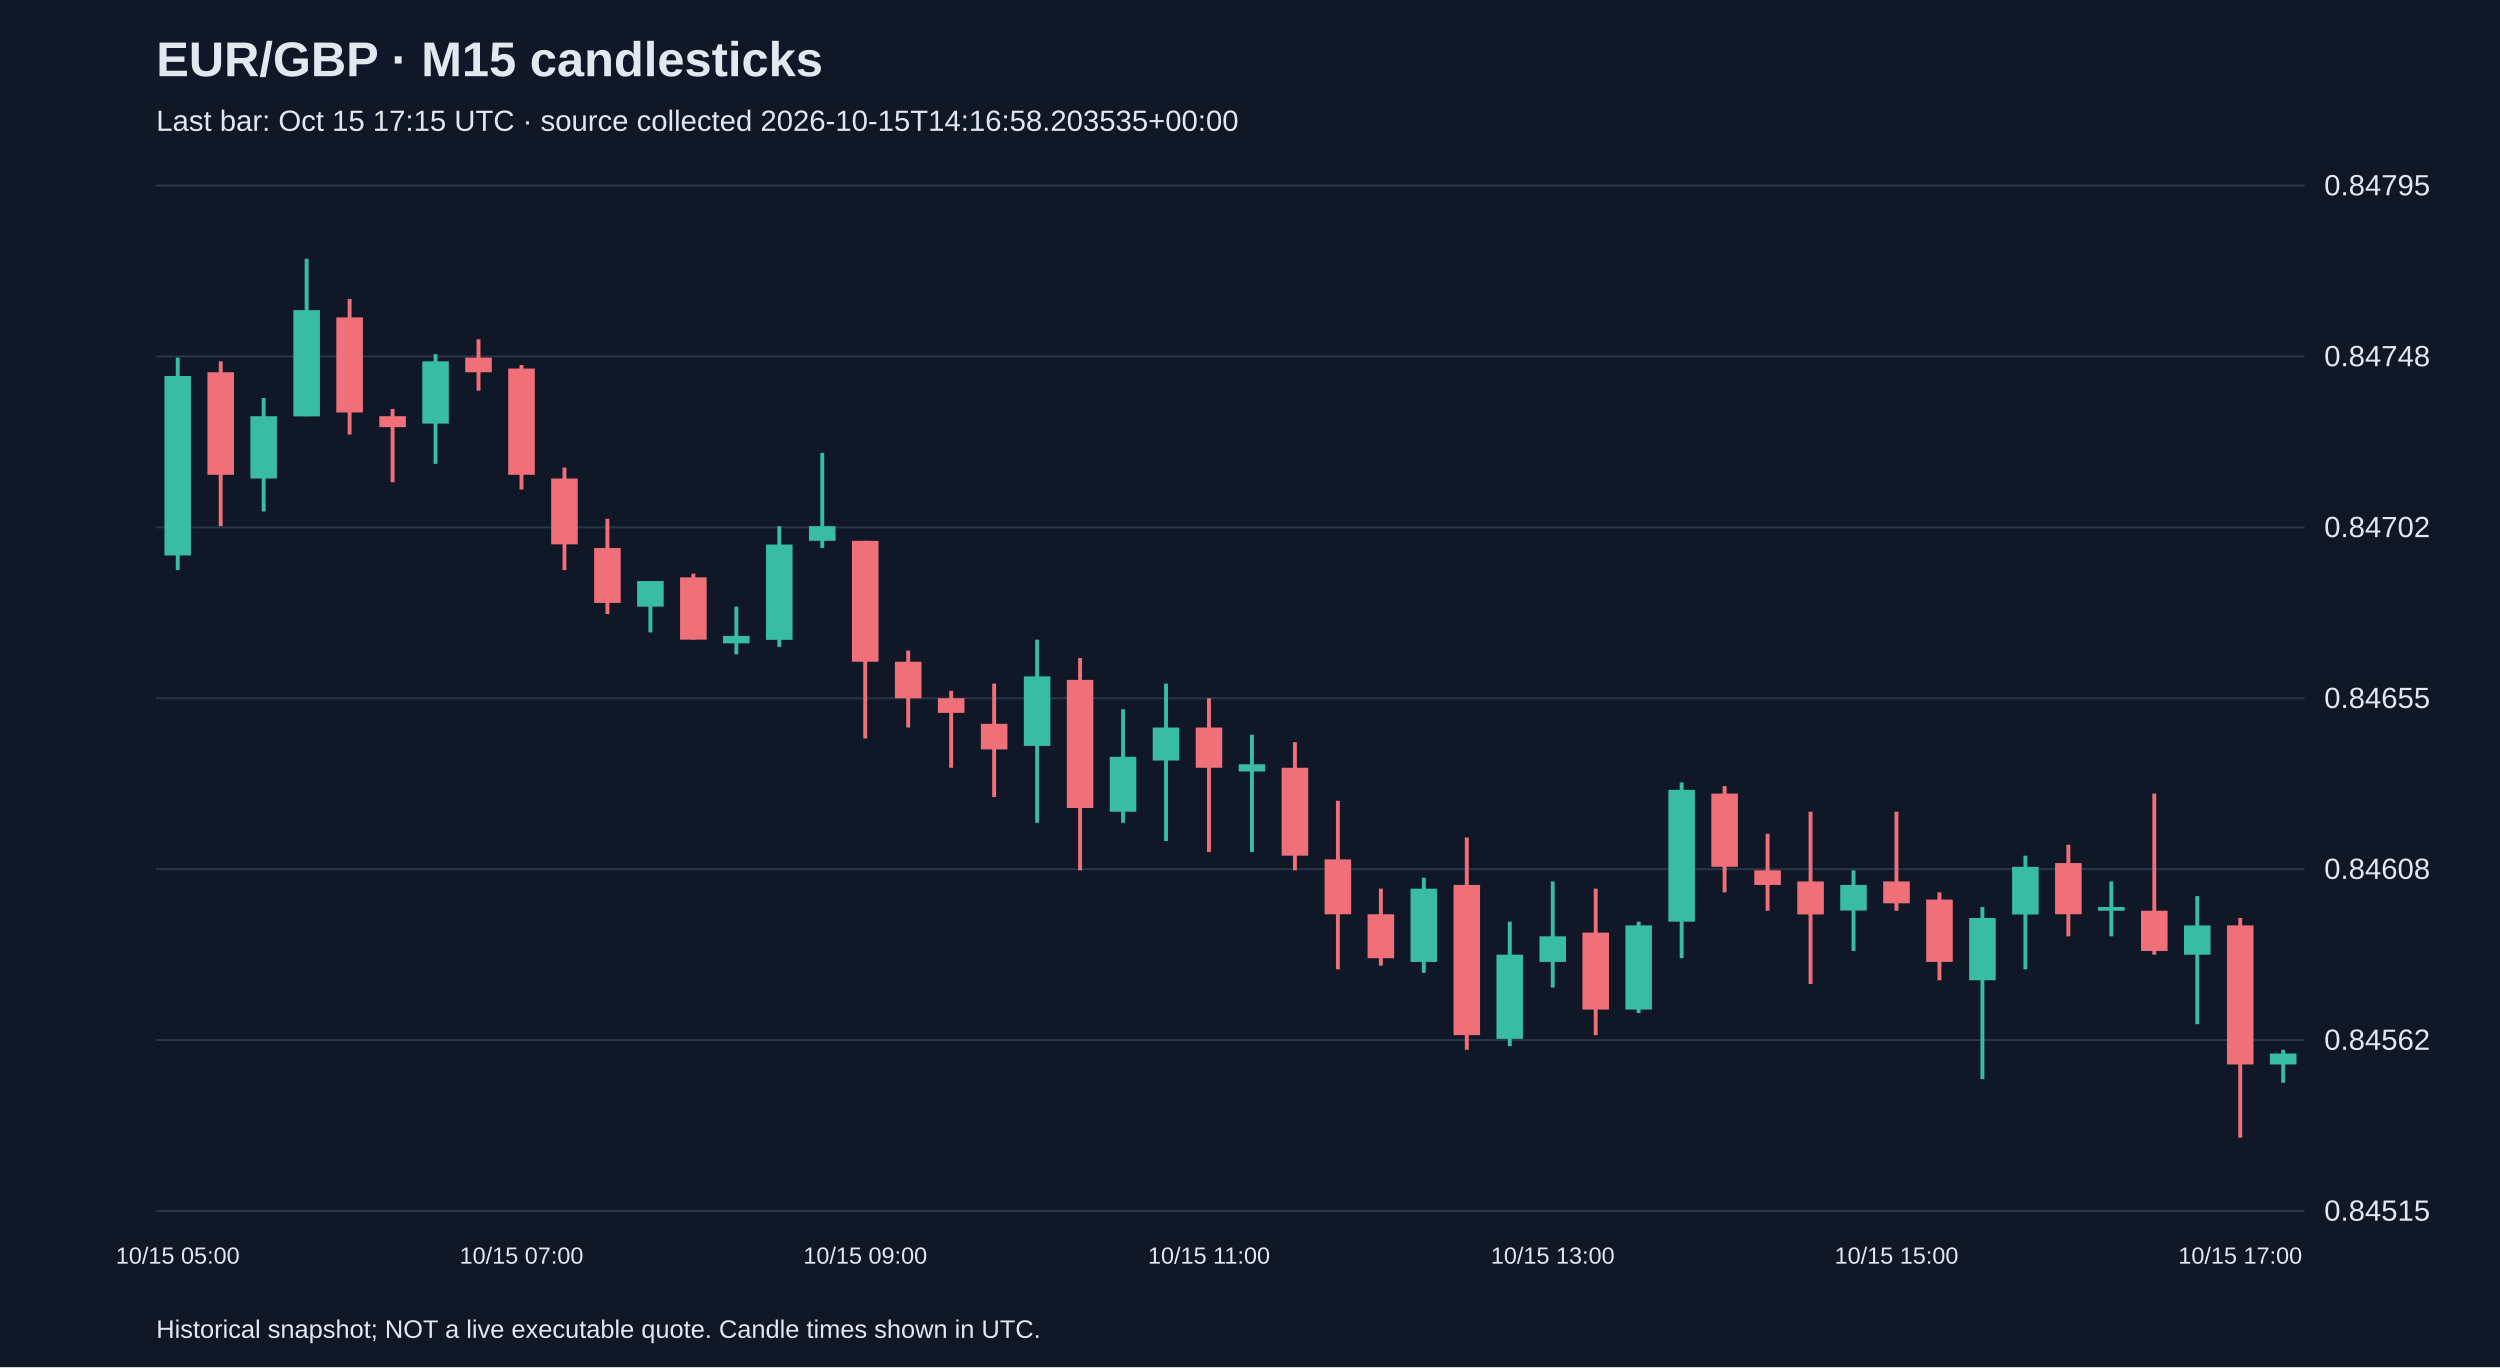
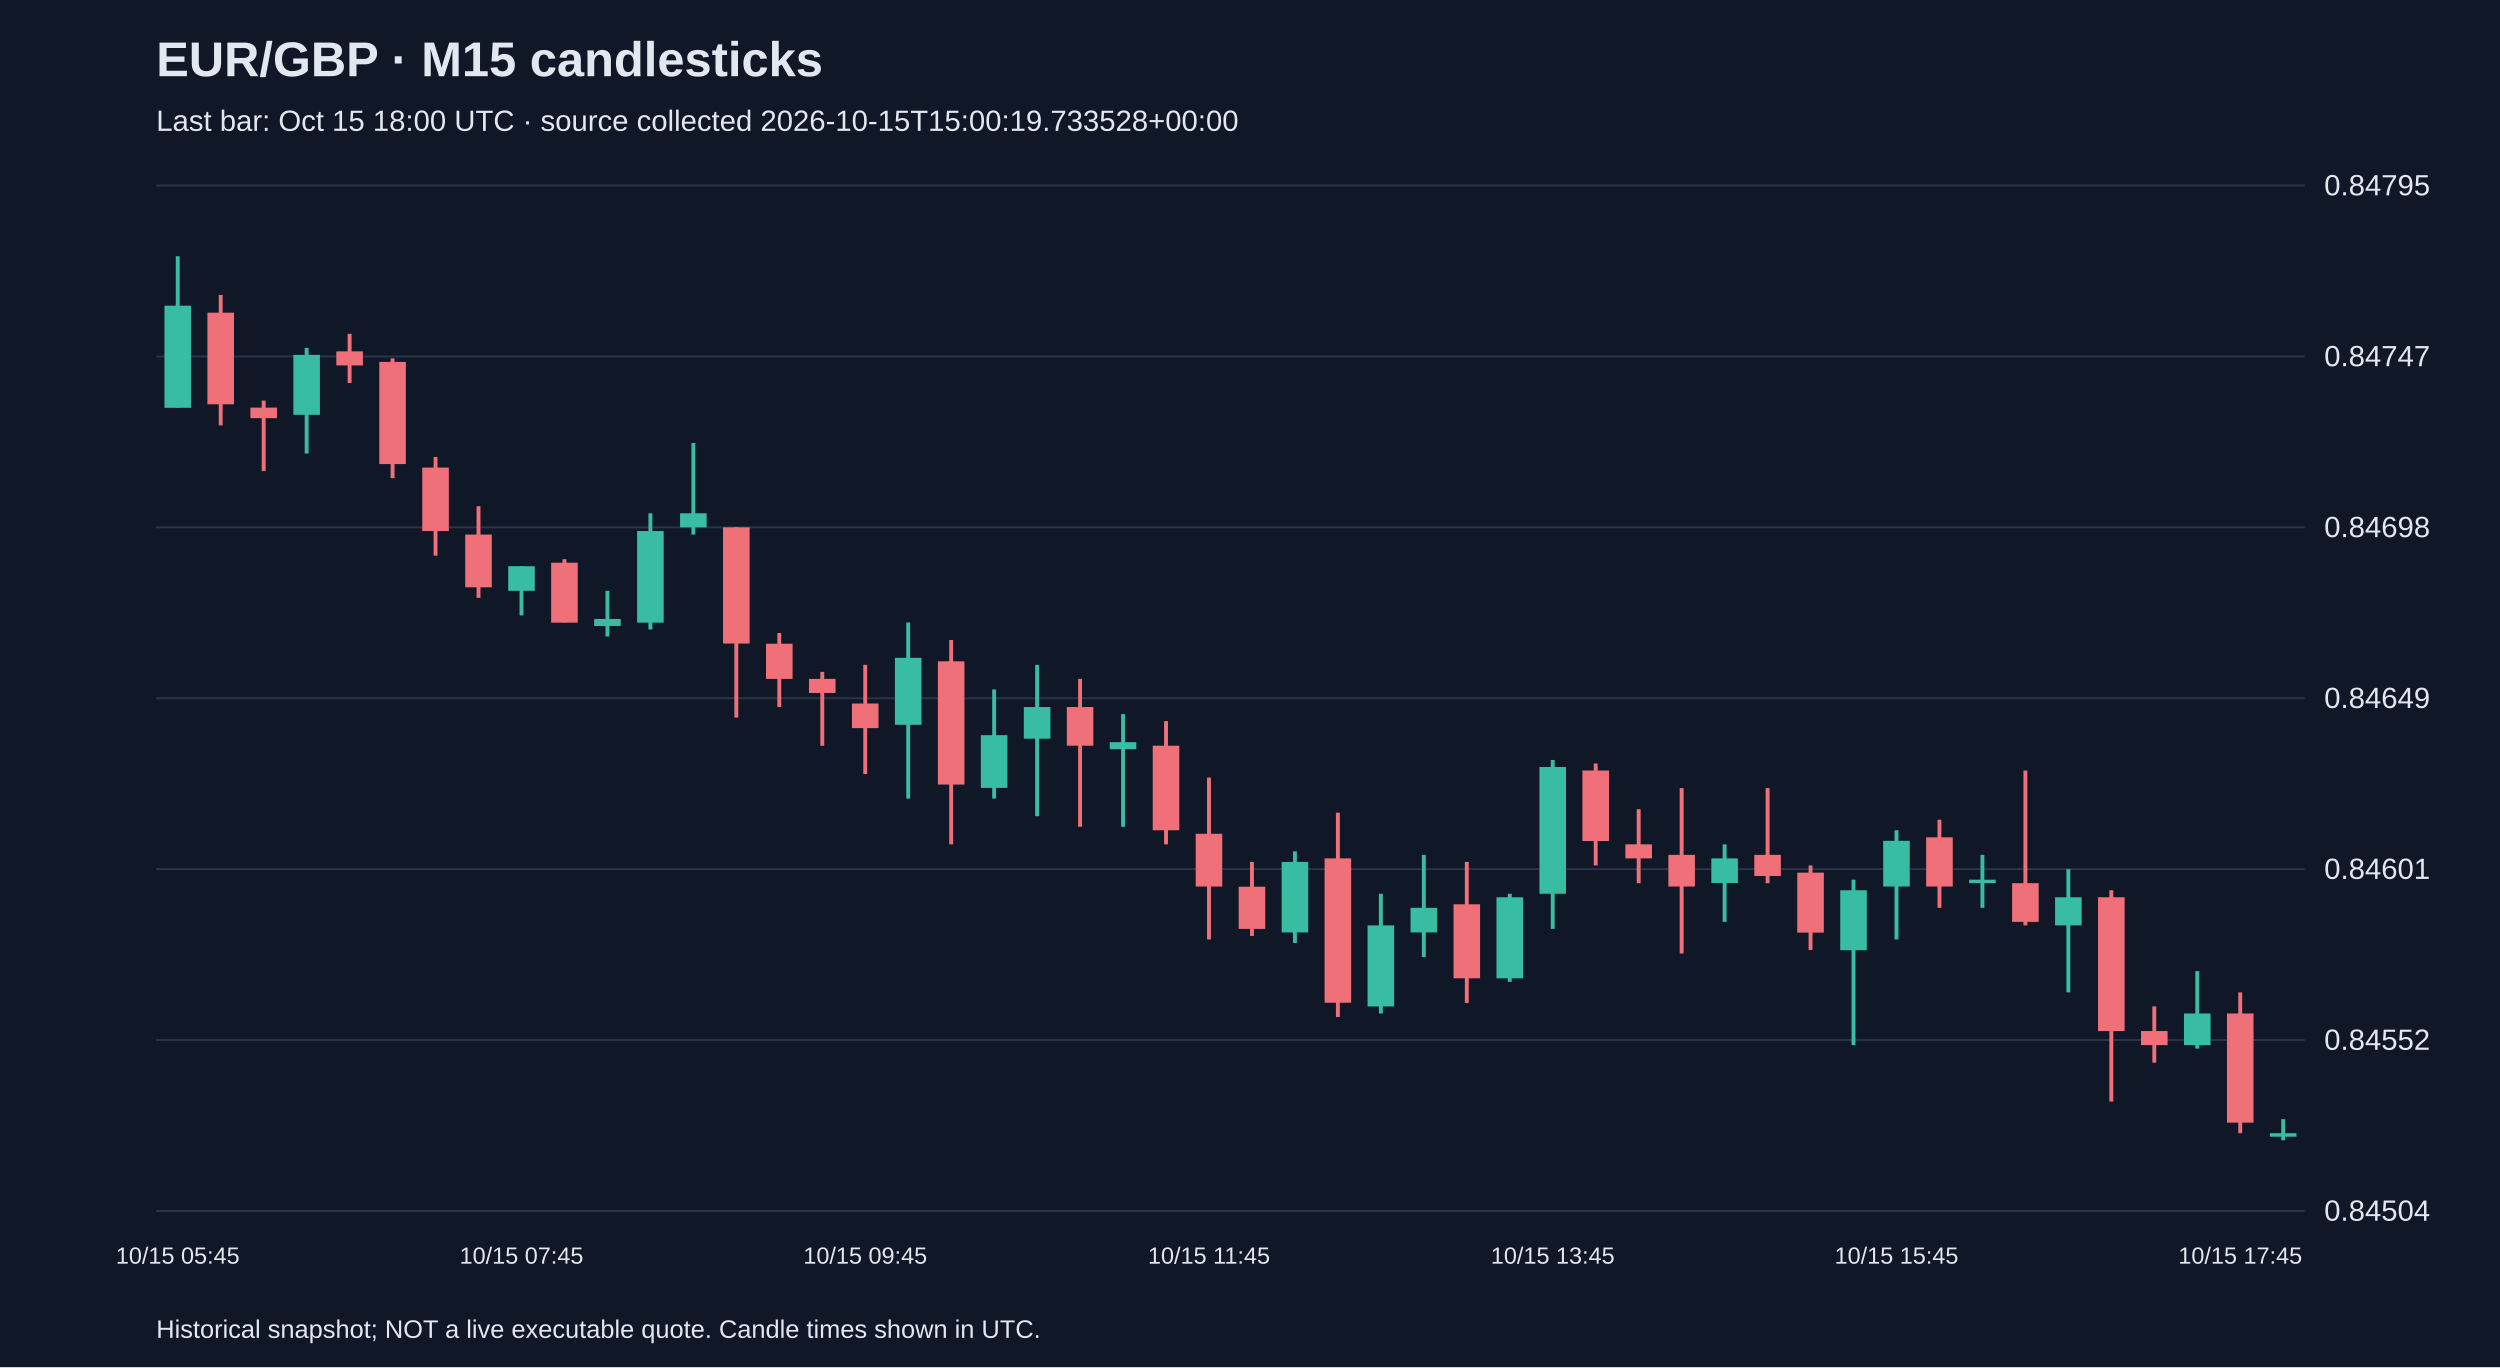
<svg xmlns="http://www.w3.org/2000/svg" viewBox="0 0 1280 700">
  <rect width="100%" height="100%" fill="#101827" />
  <style>text{font-family:Arial,sans-serif;fill:#e2e8f0}</style>
  <text x="80" y="39" font-size="25" font-weight="bold">EUR/GBP · M15 candlesticks</text>
-   <text x="80" y="67" font-size="15" fill="#a6b1c5">Last bar: Oct 15 17:15 UTC · source collected 2026-10-15T14:16:58.203535+00:00</text>
+   <text x="80" y="67" font-size="15" fill="#a6b1c5">Last bar: Oct 15 18:00 UTC · source collected 2026-10-15T15:00:19.733528+00:00</text>
  <line x1="80" y1="620.0" x2="1180" y2="620.0" stroke="#283548" />
-   <text x="1190" y="625.0" font-size="15">0.84515</text>
+   <text x="1190" y="625.0" font-size="15">0.84504</text>
  <line x1="80" y1="532.5" x2="1180" y2="532.5" stroke="#283548" />
-   <text x="1190" y="537.5" font-size="15">0.84562</text>
+   <text x="1190" y="537.5" font-size="15">0.84552</text>
  <line x1="80" y1="445.0" x2="1180" y2="445.0" stroke="#283548" />
-   <text x="1190" y="450.0" font-size="15">0.84608</text>
+   <text x="1190" y="450.0" font-size="15">0.84601</text>
  <line x1="80" y1="357.5" x2="1180" y2="357.5" stroke="#283548" />
-   <text x="1190" y="362.5" font-size="15">0.84655</text>
+   <text x="1190" y="362.5" font-size="15">0.84649</text>
  <line x1="80" y1="270.0" x2="1180" y2="270.0" stroke="#283548" />
-   <text x="1190" y="275.0" font-size="15">0.84702</text>
+   <text x="1190" y="275.0" font-size="15">0.84698</text>
  <line x1="80" y1="182.5" x2="1180" y2="182.5" stroke="#283548" />
-   <text x="1190" y="187.5" font-size="15">0.84748</text>
+   <text x="1190" y="187.5" font-size="15">0.84747</text>
  <line x1="80" y1="95.0" x2="1180" y2="95.0" stroke="#283548" />
  <text x="1190" y="100.0" font-size="15">0.84795</text>
-   <line x1="91.0" y1="183.1" x2="91.0" y2="291.9" stroke="#38bca2" stroke-width="2" />
-   <rect x="84.2" y="192.5" width="13.6" height="91.9" fill="#38bca2" />
-   <text x="91.0" y="647" text-anchor="middle" font-size="12">10/15 05:00</text>
-   <line x1="113.0" y1="185.0" x2="113.0" y2="269.4" stroke="#f07079" stroke-width="2" />
-   <rect x="106.2" y="190.6" width="13.6" height="52.5" fill="#f07079" />
-   <line x1="135.0" y1="203.8" x2="135.0" y2="261.9" stroke="#38bca2" stroke-width="2" />
-   <rect x="128.2" y="213.1" width="13.6" height="31.9" fill="#38bca2" />
-   <line x1="157.0" y1="132.5" x2="157.0" y2="213.1" stroke="#38bca2" stroke-width="2" />
-   <rect x="150.2" y="158.8" width="13.6" height="54.4" fill="#38bca2" />
-   <line x1="179.0" y1="153.1" x2="179.0" y2="222.5" stroke="#f07079" stroke-width="2" />
-   <rect x="172.2" y="162.5" width="13.6" height="48.7" fill="#f07079" />
-   <line x1="201.0" y1="209.4" x2="201.0" y2="246.9" stroke="#f07079" stroke-width="2" />
-   <rect x="194.2" y="213.1" width="13.6" height="5.6" fill="#f07079" />
-   <line x1="223.0" y1="181.3" x2="223.0" y2="237.5" stroke="#38bca2" stroke-width="2" />
-   <rect x="216.2" y="185.0" width="13.6" height="31.9" fill="#38bca2" />
-   <line x1="245.0" y1="173.7" x2="245.0" y2="200.0" stroke="#f07079" stroke-width="2" />
-   <rect x="238.2" y="183.1" width="13.6" height="7.5" fill="#f07079" />
-   <line x1="267.0" y1="186.9" x2="267.0" y2="250.6" stroke="#f07079" stroke-width="2" />
-   <rect x="260.2" y="188.7" width="13.6" height="54.4" fill="#f07079" />
-   <text x="267.0" y="647" text-anchor="middle" font-size="12">10/15 07:00</text>
-   <line x1="289.0" y1="239.4" x2="289.0" y2="291.9" stroke="#f07079" stroke-width="2" />
-   <rect x="282.2" y="245.0" width="13.6" height="33.7" fill="#f07079" />
-   <line x1="311.0" y1="265.6" x2="311.0" y2="314.4" stroke="#f07079" stroke-width="2" />
-   <rect x="304.2" y="280.6" width="13.6" height="28.1" fill="#f07079" />
-   <line x1="333.0" y1="297.5" x2="333.0" y2="323.8" stroke="#38bca2" stroke-width="2" />
-   <rect x="326.2" y="297.5" width="13.6" height="13.1" fill="#38bca2" />
-   <line x1="355.0" y1="293.7" x2="355.0" y2="327.5" stroke="#f07079" stroke-width="2" />
-   <rect x="348.2" y="295.6" width="13.6" height="31.9" fill="#f07079" />
-   <line x1="377.0" y1="310.6" x2="377.0" y2="335.0" stroke="#38bca2" stroke-width="2" />
-   <rect x="370.2" y="325.6" width="13.6" height="3.8" fill="#38bca2" />
-   <line x1="399.0" y1="269.4" x2="399.0" y2="331.2" stroke="#38bca2" stroke-width="2" />
-   <rect x="392.2" y="278.8" width="13.6" height="48.8" fill="#38bca2" />
-   <line x1="421.0" y1="231.9" x2="421.0" y2="280.6" stroke="#38bca2" stroke-width="2" />
-   <rect x="414.2" y="269.4" width="13.6" height="7.5" fill="#38bca2" />
-   <line x1="443.0" y1="276.9" x2="443.0" y2="378.1" stroke="#f07079" stroke-width="2" />
-   <rect x="436.2" y="276.9" width="13.6" height="61.9" fill="#f07079" />
-   <text x="443.0" y="647" text-anchor="middle" font-size="12">10/15 09:00</text>
-   <line x1="465.0" y1="333.1" x2="465.0" y2="372.5" stroke="#f07079" stroke-width="2" />
-   <rect x="458.2" y="338.8" width="13.6" height="18.7" fill="#f07079" />
-   <line x1="487.0" y1="353.7" x2="487.0" y2="393.1" stroke="#f07079" stroke-width="2" />
-   <rect x="480.2" y="357.5" width="13.6" height="7.5" fill="#f07079" />
-   <line x1="509.0" y1="350.0" x2="509.0" y2="408.1" stroke="#f07079" stroke-width="2" />
-   <rect x="502.2" y="370.6" width="13.6" height="13.1" fill="#f07079" />
-   <line x1="531.0" y1="327.5" x2="531.0" y2="421.3" stroke="#38bca2" stroke-width="2" />
-   <rect x="524.2" y="346.3" width="13.6" height="35.6" fill="#38bca2" />
-   <line x1="553.0" y1="336.9" x2="553.0" y2="445.6" stroke="#f07079" stroke-width="2" />
-   <rect x="546.2" y="348.1" width="13.6" height="65.6" fill="#f07079" />
-   <line x1="575.0" y1="363.1" x2="575.0" y2="421.3" stroke="#38bca2" stroke-width="2" />
-   <rect x="568.2" y="387.5" width="13.6" height="28.1" fill="#38bca2" />
-   <line x1="597.0" y1="350.0" x2="597.0" y2="430.6" stroke="#38bca2" stroke-width="2" />
-   <rect x="590.2" y="372.5" width="13.6" height="16.9" fill="#38bca2" />
-   <line x1="619.0" y1="357.5" x2="619.0" y2="436.2" stroke="#f07079" stroke-width="2" />
-   <rect x="612.2" y="372.5" width="13.6" height="20.6" fill="#f07079" />
-   <text x="619.0" y="647" text-anchor="middle" font-size="12">10/15 11:00</text>
-   <line x1="641.0" y1="376.2" x2="641.0" y2="436.2" stroke="#38bca2" stroke-width="2" />
-   <rect x="634.2" y="391.3" width="13.6" height="3.7" fill="#38bca2" />
-   <line x1="663.0" y1="380.0" x2="663.0" y2="445.6" stroke="#f07079" stroke-width="2" />
-   <rect x="656.2" y="393.1" width="13.6" height="45.0" fill="#f07079" />
-   <line x1="685.0" y1="410.0" x2="685.0" y2="496.3" stroke="#f07079" stroke-width="2" />
-   <rect x="678.2" y="440.0" width="13.6" height="28.1" fill="#f07079" />
-   <line x1="707.0" y1="455.0" x2="707.0" y2="494.4" stroke="#f07079" stroke-width="2" />
-   <rect x="700.2" y="468.1" width="13.6" height="22.5" fill="#f07079" />
-   <line x1="729.0" y1="449.4" x2="729.0" y2="498.1" stroke="#38bca2" stroke-width="2" />
-   <rect x="722.2" y="455.0" width="13.6" height="37.5" fill="#38bca2" />
-   <line x1="751.0" y1="428.8" x2="751.0" y2="537.5" stroke="#f07079" stroke-width="2" />
-   <rect x="744.2" y="453.1" width="13.6" height="76.9" fill="#f07079" />
-   <line x1="773.0" y1="471.9" x2="773.0" y2="535.6" stroke="#38bca2" stroke-width="2" />
-   <rect x="766.2" y="488.8" width="13.6" height="43.1" fill="#38bca2" />
-   <line x1="795.0" y1="451.3" x2="795.0" y2="505.6" stroke="#38bca2" stroke-width="2" />
-   <rect x="788.2" y="479.4" width="13.6" height="13.1" fill="#38bca2" />
-   <text x="795.0" y="647" text-anchor="middle" font-size="12">10/15 13:00</text>
-   <line x1="817.0" y1="455.0" x2="817.0" y2="530.0" stroke="#f07079" stroke-width="2" />
-   <rect x="810.2" y="477.5" width="13.6" height="39.4" fill="#f07079" />
-   <line x1="839.0" y1="471.9" x2="839.0" y2="518.7" stroke="#38bca2" stroke-width="2" />
-   <rect x="832.2" y="473.8" width="13.6" height="43.1" fill="#38bca2" />
-   <line x1="861.0" y1="400.6" x2="861.0" y2="490.6" stroke="#38bca2" stroke-width="2" />
-   <rect x="854.2" y="404.4" width="13.6" height="67.5" fill="#38bca2" />
-   <line x1="883.0" y1="402.5" x2="883.0" y2="456.9" stroke="#f07079" stroke-width="2" />
-   <rect x="876.2" y="406.3" width="13.6" height="37.5" fill="#f07079" />
-   <line x1="905.0" y1="426.9" x2="905.0" y2="466.3" stroke="#f07079" stroke-width="2" />
-   <rect x="898.2" y="445.6" width="13.6" height="7.5" fill="#f07079" />
-   <line x1="927.0" y1="415.6" x2="927.0" y2="503.8" stroke="#f07079" stroke-width="2" />
-   <rect x="920.2" y="451.3" width="13.6" height="16.9" fill="#f07079" />
-   <line x1="949.0" y1="445.6" x2="949.0" y2="486.9" stroke="#38bca2" stroke-width="2" />
-   <rect x="942.2" y="453.1" width="13.6" height="13.1" fill="#38bca2" />
-   <line x1="971.0" y1="415.6" x2="971.0" y2="466.3" stroke="#f07079" stroke-width="2" />
-   <rect x="964.2" y="451.3" width="13.6" height="11.2" fill="#f07079" />
-   <text x="971.0" y="647" text-anchor="middle" font-size="12">10/15 15:00</text>
-   <line x1="993.0" y1="456.9" x2="993.0" y2="501.9" stroke="#f07079" stroke-width="2" />
-   <rect x="986.2" y="460.6" width="13.6" height="31.9" fill="#f07079" />
-   <line x1="1015.0" y1="464.4" x2="1015.0" y2="552.5" stroke="#38bca2" stroke-width="2" />
-   <rect x="1008.2" y="470.0" width="13.6" height="31.9" fill="#38bca2" />
-   <line x1="1037.0" y1="438.1" x2="1037.0" y2="496.3" stroke="#38bca2" stroke-width="2" />
-   <rect x="1030.2" y="443.8" width="13.6" height="24.4" fill="#38bca2" />
-   <line x1="1059.0" y1="432.5" x2="1059.0" y2="479.4" stroke="#f07079" stroke-width="2" />
-   <rect x="1052.2" y="441.9" width="13.6" height="26.2" fill="#f07079" />
-   <line x1="1081.0" y1="451.3" x2="1081.0" y2="479.4" stroke="#38bca2" stroke-width="2" />
-   <rect x="1074.2" y="464.4" width="13.6" height="1.9" fill="#38bca2" />
-   <line x1="1103.0" y1="406.3" x2="1103.0" y2="488.8" stroke="#f07079" stroke-width="2" />
-   <rect x="1096.2" y="466.3" width="13.6" height="20.6" fill="#f07079" />
-   <line x1="1125.0" y1="458.8" x2="1125.0" y2="524.4" stroke="#38bca2" stroke-width="2" />
-   <rect x="1118.2" y="473.8" width="13.6" height="15.0" fill="#38bca2" />
-   <line x1="1147.0" y1="470.0" x2="1147.0" y2="582.5" stroke="#f07079" stroke-width="2" />
-   <rect x="1140.2" y="473.8" width="13.6" height="71.2" fill="#f07079" />
-   <text x="1147.0" y="647" text-anchor="middle" font-size="12">10/15 17:00</text>
-   <line x1="1169.0" y1="537.5" x2="1169.0" y2="554.4" stroke="#38bca2" stroke-width="2" />
-   <rect x="1162.2" y="539.4" width="13.6" height="5.6" fill="#38bca2" />
+   <line x1="91.0" y1="131.2" x2="91.0" y2="208.7" stroke="#38bca2" stroke-width="2" />
+   <rect x="84.2" y="156.5" width="13.6" height="52.3" fill="#38bca2" />
+   <text x="91.0" y="647" text-anchor="middle" font-size="12">10/15 05:45</text>
+   <line x1="113.0" y1="151.0" x2="113.0" y2="217.8" stroke="#f07079" stroke-width="2" />
+   <rect x="106.2" y="160.1" width="13.6" height="46.9" fill="#f07079" />
+   <line x1="135.0" y1="205.1" x2="135.0" y2="241.2" stroke="#f07079" stroke-width="2" />
+   <rect x="128.2" y="208.7" width="13.6" height="5.4" fill="#f07079" />
+   <line x1="157.0" y1="178.1" x2="157.0" y2="232.2" stroke="#38bca2" stroke-width="2" />
+   <rect x="150.2" y="181.7" width="13.6" height="30.7" fill="#38bca2" />
+   <line x1="179.0" y1="170.9" x2="179.0" y2="196.1" stroke="#f07079" stroke-width="2" />
+   <rect x="172.2" y="179.9" width="13.6" height="7.2" fill="#f07079" />
+   <line x1="201.0" y1="183.5" x2="201.0" y2="244.8" stroke="#f07079" stroke-width="2" />
+   <rect x="194.2" y="185.3" width="13.6" height="52.3" fill="#f07079" />
+   <line x1="223.0" y1="234.0" x2="223.0" y2="284.5" stroke="#f07079" stroke-width="2" />
+   <rect x="216.2" y="239.4" width="13.6" height="32.5" fill="#f07079" />
+   <line x1="245.0" y1="259.2" x2="245.0" y2="306.1" stroke="#f07079" stroke-width="2" />
+   <rect x="238.2" y="273.7" width="13.6" height="27.0" fill="#f07079" />
+   <line x1="267.0" y1="289.9" x2="267.0" y2="315.1" stroke="#38bca2" stroke-width="2" />
+   <rect x="260.2" y="289.9" width="13.6" height="12.6" fill="#38bca2" />
+   <text x="267.0" y="647" text-anchor="middle" font-size="12">10/15 07:45</text>
+   <line x1="289.0" y1="286.3" x2="289.0" y2="318.7" stroke="#f07079" stroke-width="2" />
+   <rect x="282.2" y="288.1" width="13.6" height="30.7" fill="#f07079" />
+   <line x1="311.0" y1="302.5" x2="311.0" y2="325.9" stroke="#38bca2" stroke-width="2" />
+   <rect x="304.2" y="316.9" width="13.6" height="3.6" fill="#38bca2" />
+   <line x1="333.0" y1="262.8" x2="333.0" y2="322.3" stroke="#38bca2" stroke-width="2" />
+   <rect x="326.2" y="271.9" width="13.6" height="46.9" fill="#38bca2" />
+   <line x1="355.0" y1="226.8" x2="355.0" y2="273.7" stroke="#38bca2" stroke-width="2" />
+   <rect x="348.2" y="262.8" width="13.6" height="7.2" fill="#38bca2" />
+   <line x1="377.0" y1="270.0" x2="377.0" y2="367.4" stroke="#f07079" stroke-width="2" />
+   <rect x="370.2" y="270.0" width="13.6" height="59.5" fill="#f07079" />
+   <line x1="399.0" y1="324.1" x2="399.0" y2="362.0" stroke="#f07079" stroke-width="2" />
+   <rect x="392.2" y="329.6" width="13.6" height="18.0" fill="#f07079" />
+   <line x1="421.0" y1="344.0" x2="421.0" y2="381.8" stroke="#f07079" stroke-width="2" />
+   <rect x="414.2" y="347.6" width="13.6" height="7.2" fill="#f07079" />
+   <line x1="443.0" y1="340.4" x2="443.0" y2="396.3" stroke="#f07079" stroke-width="2" />
+   <rect x="436.2" y="360.2" width="13.6" height="12.6" fill="#f07079" />
+   <text x="443.0" y="647" text-anchor="middle" font-size="12">10/15 09:45</text>
+   <line x1="465.0" y1="318.7" x2="465.0" y2="408.9" stroke="#38bca2" stroke-width="2" />
+   <rect x="458.2" y="336.8" width="13.6" height="34.3" fill="#38bca2" />
+   <line x1="487.0" y1="327.7" x2="487.0" y2="432.3" stroke="#f07079" stroke-width="2" />
+   <rect x="480.2" y="338.6" width="13.6" height="63.1" fill="#f07079" />
+   <line x1="509.0" y1="353.0" x2="509.0" y2="408.9" stroke="#38bca2" stroke-width="2" />
+   <rect x="502.2" y="376.4" width="13.6" height="27.0" fill="#38bca2" />
+   <line x1="531.0" y1="340.4" x2="531.0" y2="417.9" stroke="#38bca2" stroke-width="2" />
+   <rect x="524.2" y="362.0" width="13.6" height="16.2" fill="#38bca2" />
+   <line x1="553.0" y1="347.6" x2="553.0" y2="423.3" stroke="#f07079" stroke-width="2" />
+   <rect x="546.2" y="362.0" width="13.6" height="19.8" fill="#f07079" />
+   <line x1="575.0" y1="365.6" x2="575.0" y2="423.3" stroke="#38bca2" stroke-width="2" />
+   <rect x="568.2" y="380.0" width="13.6" height="3.6" fill="#38bca2" />
+   <line x1="597.0" y1="369.2" x2="597.0" y2="432.3" stroke="#f07079" stroke-width="2" />
+   <rect x="590.2" y="381.8" width="13.6" height="43.3" fill="#f07079" />
+   <line x1="619.0" y1="398.1" x2="619.0" y2="481.0" stroke="#f07079" stroke-width="2" />
+   <rect x="612.2" y="426.9" width="13.6" height="27.0" fill="#f07079" />
+   <text x="619.0" y="647" text-anchor="middle" font-size="12">10/15 11:45</text>
+   <line x1="641.0" y1="441.3" x2="641.0" y2="479.2" stroke="#f07079" stroke-width="2" />
+   <rect x="634.2" y="454.0" width="13.6" height="21.6" fill="#f07079" />
+   <line x1="663.0" y1="435.9" x2="663.0" y2="482.8" stroke="#38bca2" stroke-width="2" />
+   <rect x="656.2" y="441.3" width="13.6" height="36.1" fill="#38bca2" />
+   <line x1="685.0" y1="416.1" x2="685.0" y2="520.7" stroke="#f07079" stroke-width="2" />
+   <rect x="678.2" y="439.5" width="13.6" height="73.9" fill="#f07079" />
+   <line x1="707.0" y1="457.6" x2="707.0" y2="518.9" stroke="#38bca2" stroke-width="2" />
+   <rect x="700.2" y="473.8" width="13.6" height="41.5" fill="#38bca2" />
+   <line x1="729.0" y1="437.7" x2="729.0" y2="490.0" stroke="#38bca2" stroke-width="2" />
+   <rect x="722.2" y="464.8" width="13.6" height="12.6" fill="#38bca2" />
+   <line x1="751.0" y1="441.3" x2="751.0" y2="513.5" stroke="#f07079" stroke-width="2" />
+   <rect x="744.2" y="463.0" width="13.6" height="37.9" fill="#f07079" />
+   <line x1="773.0" y1="457.6" x2="773.0" y2="502.7" stroke="#38bca2" stroke-width="2" />
+   <rect x="766.2" y="459.4" width="13.6" height="41.5" fill="#38bca2" />
+   <line x1="795.0" y1="389.1" x2="795.0" y2="475.6" stroke="#38bca2" stroke-width="2" />
+   <rect x="788.2" y="392.7" width="13.6" height="64.9" fill="#38bca2" />
+   <text x="795.0" y="647" text-anchor="middle" font-size="12">10/15 13:45</text>
+   <line x1="817.0" y1="390.9" x2="817.0" y2="443.1" stroke="#f07079" stroke-width="2" />
+   <rect x="810.2" y="394.5" width="13.6" height="36.1" fill="#f07079" />
+   <line x1="839.0" y1="414.3" x2="839.0" y2="452.2" stroke="#f07079" stroke-width="2" />
+   <rect x="832.2" y="432.3" width="13.6" height="7.2" fill="#f07079" />
+   <line x1="861.0" y1="403.5" x2="861.0" y2="488.2" stroke="#f07079" stroke-width="2" />
+   <rect x="854.2" y="437.7" width="13.6" height="16.2" fill="#f07079" />
+   <line x1="883.0" y1="432.3" x2="883.0" y2="472.0" stroke="#38bca2" stroke-width="2" />
+   <rect x="876.2" y="439.5" width="13.6" height="12.6" fill="#38bca2" />
+   <line x1="905.0" y1="403.5" x2="905.0" y2="452.2" stroke="#f07079" stroke-width="2" />
+   <rect x="898.2" y="437.7" width="13.6" height="10.8" fill="#f07079" />
+   <line x1="927.0" y1="443.1" x2="927.0" y2="486.4" stroke="#f07079" stroke-width="2" />
+   <rect x="920.2" y="446.8" width="13.6" height="30.7" fill="#f07079" />
+   <line x1="949.0" y1="450.4" x2="949.0" y2="535.1" stroke="#38bca2" stroke-width="2" />
+   <rect x="942.2" y="455.8" width="13.6" height="30.7" fill="#38bca2" />
+   <line x1="971.0" y1="425.1" x2="971.0" y2="481.0" stroke="#38bca2" stroke-width="2" />
+   <rect x="964.2" y="430.5" width="13.6" height="23.4" fill="#38bca2" />
+   <text x="971.0" y="647" text-anchor="middle" font-size="12">10/15 15:45</text>
+   <line x1="993.0" y1="419.7" x2="993.0" y2="464.8" stroke="#f07079" stroke-width="2" />
+   <rect x="986.2" y="428.7" width="13.6" height="25.2" fill="#f07079" />
+   <line x1="1015.0" y1="437.7" x2="1015.0" y2="464.8" stroke="#38bca2" stroke-width="2" />
+   <rect x="1008.2" y="450.4" width="13.6" height="1.8" fill="#38bca2" />
+   <line x1="1037.0" y1="394.5" x2="1037.0" y2="473.8" stroke="#f07079" stroke-width="2" />
+   <rect x="1030.2" y="452.2" width="13.6" height="19.8" fill="#f07079" />
+   <line x1="1059.0" y1="445.0" x2="1059.0" y2="508.1" stroke="#38bca2" stroke-width="2" />
+   <rect x="1052.2" y="459.4" width="13.6" height="14.4" fill="#38bca2" />
+   <line x1="1081.0" y1="455.8" x2="1081.0" y2="564.0" stroke="#f07079" stroke-width="2" />
+   <rect x="1074.2" y="459.4" width="13.6" height="68.5" fill="#f07079" />
+   <line x1="1103.0" y1="515.3" x2="1103.0" y2="544.1" stroke="#f07079" stroke-width="2" />
+   <rect x="1096.2" y="527.9" width="13.6" height="7.2" fill="#f07079" />
+   <line x1="1125.0" y1="497.2" x2="1125.0" y2="536.9" stroke="#38bca2" stroke-width="2" />
+   <rect x="1118.2" y="518.9" width="13.6" height="16.2" fill="#38bca2" />
+   <line x1="1147.0" y1="508.1" x2="1147.0" y2="580.2" stroke="#f07079" stroke-width="2" />
+   <rect x="1140.2" y="518.9" width="13.6" height="55.9" fill="#f07079" />
+   <text x="1147.0" y="647" text-anchor="middle" font-size="12">10/15 17:45</text>
+   <line x1="1169.0" y1="573.0" x2="1169.0" y2="583.8" stroke="#38bca2" stroke-width="2" />
+   <rect x="1162.2" y="580.2" width="13.6" height="1.8" fill="#38bca2" />
  <text x="80" y="685" font-size="13">Historical snapshot; NOT a live executable quote. Candle times shown in UTC.</text>
</svg>
